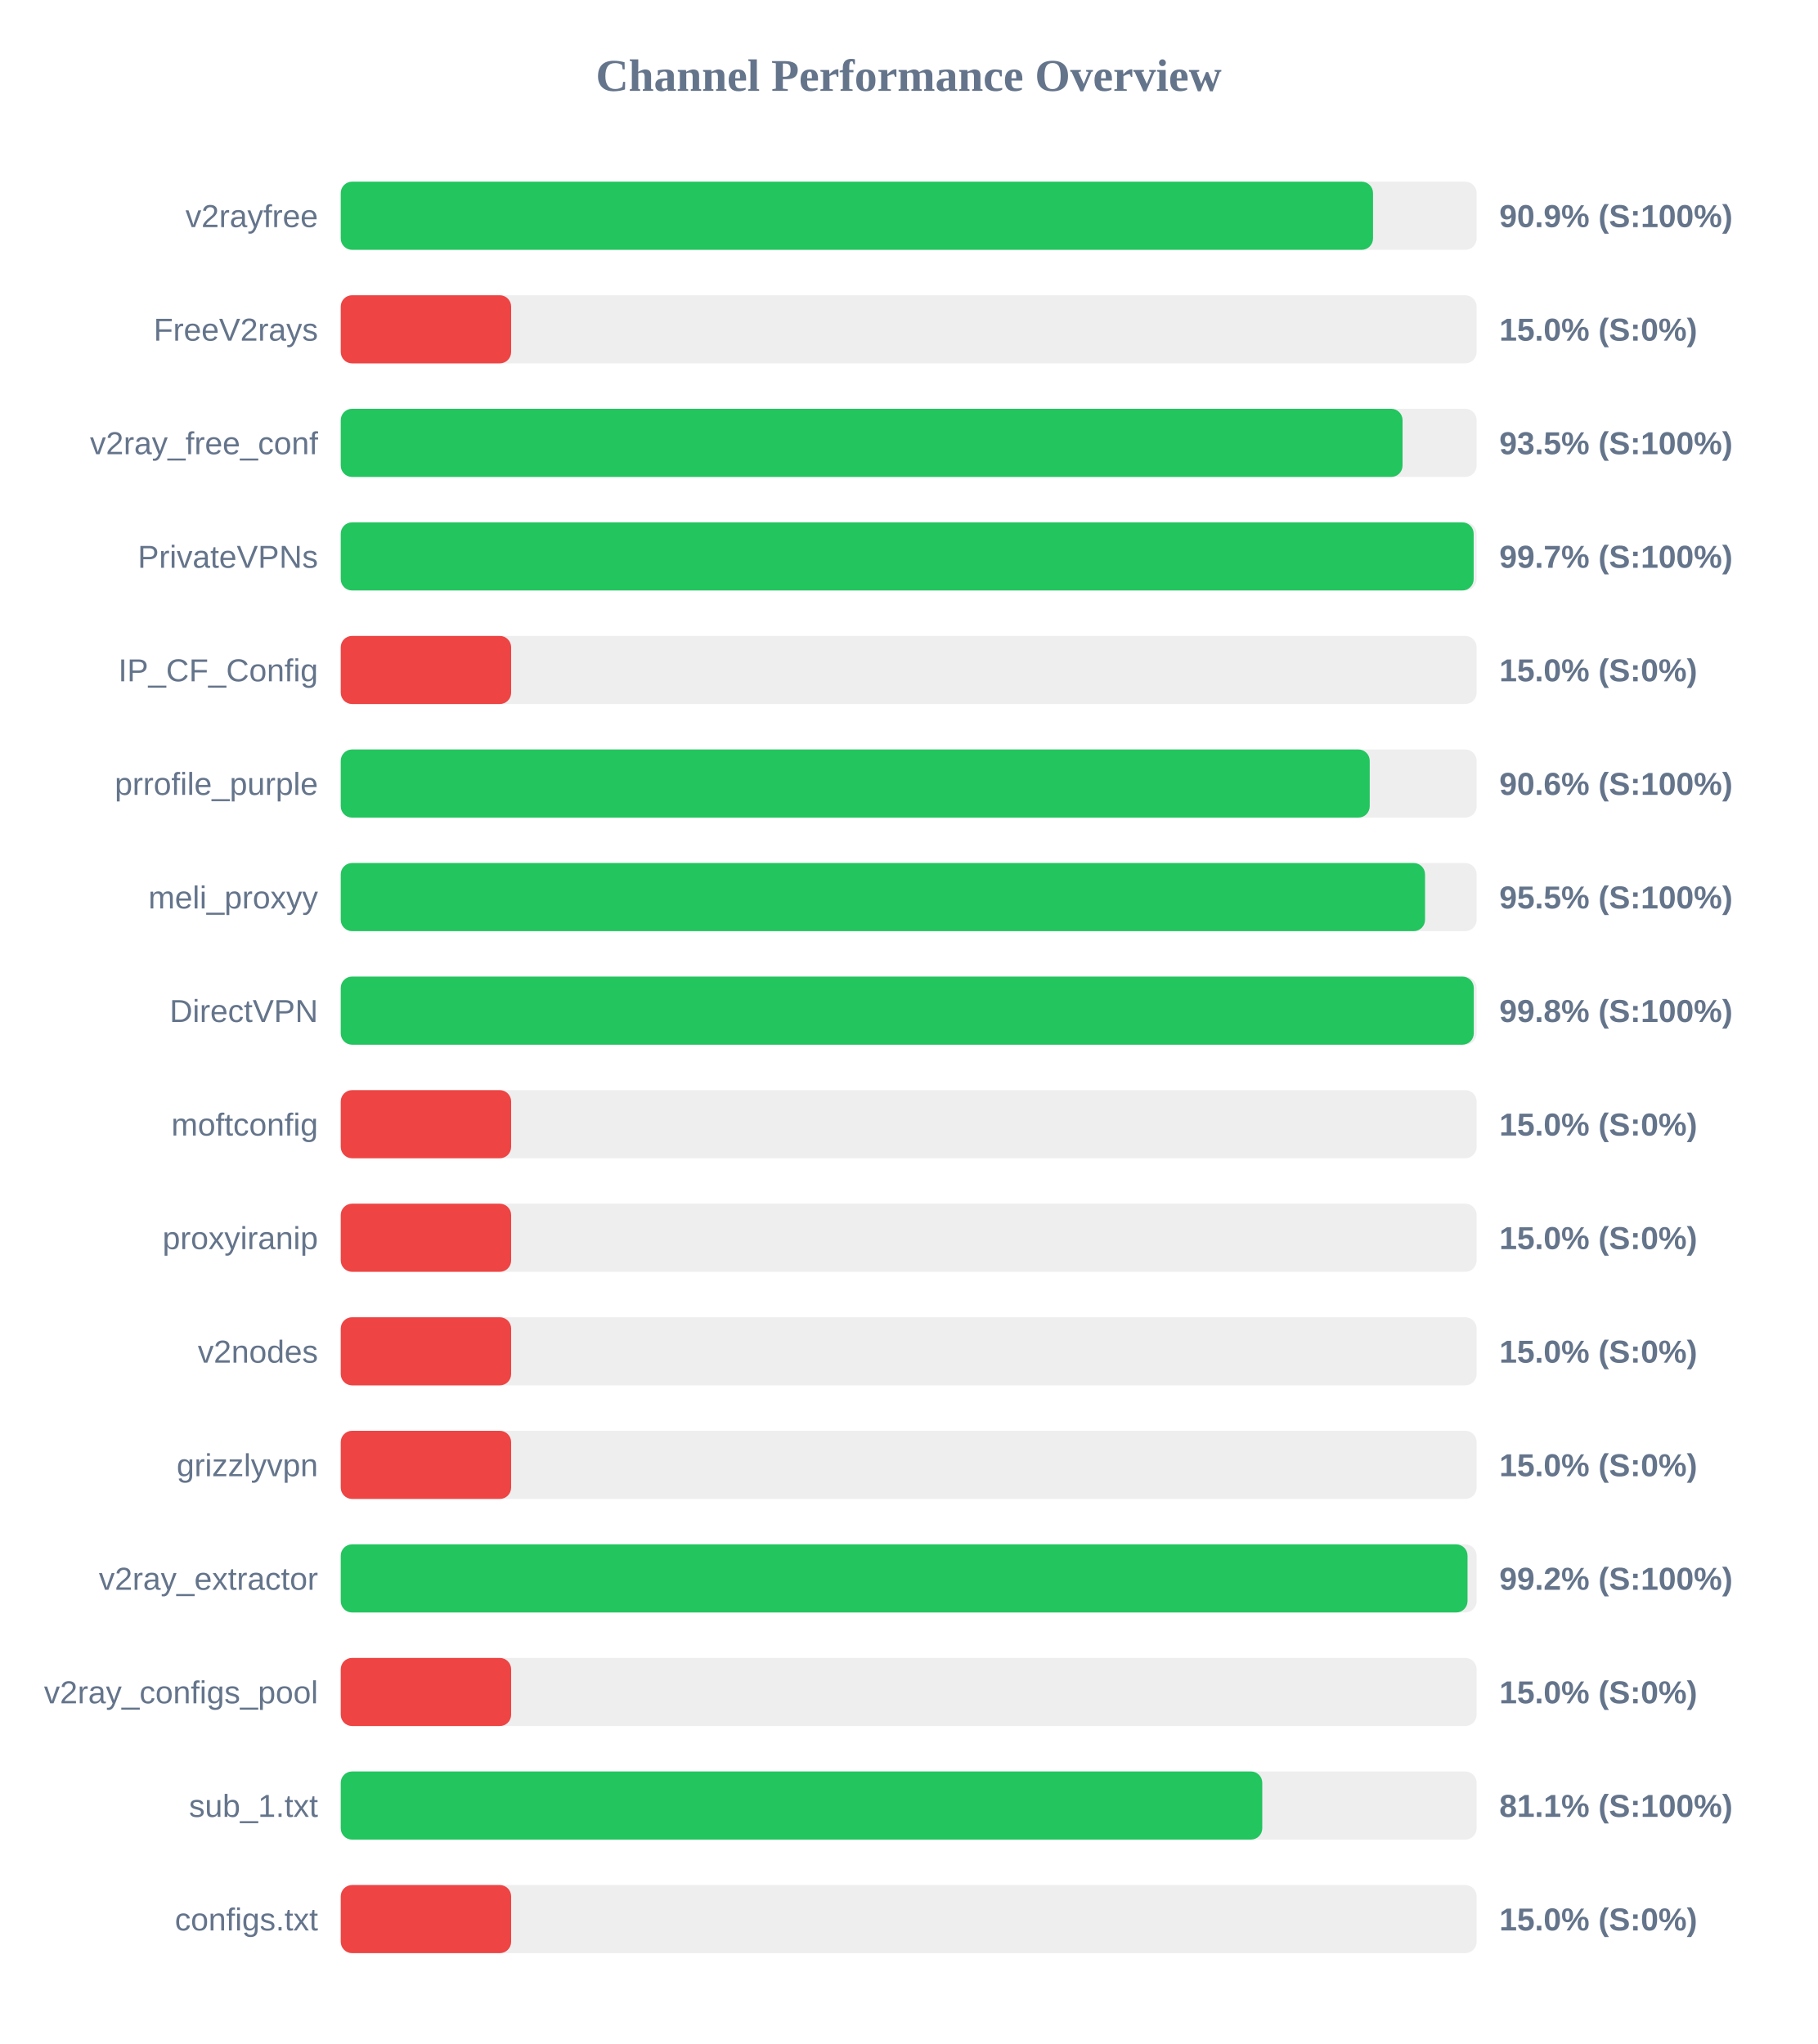
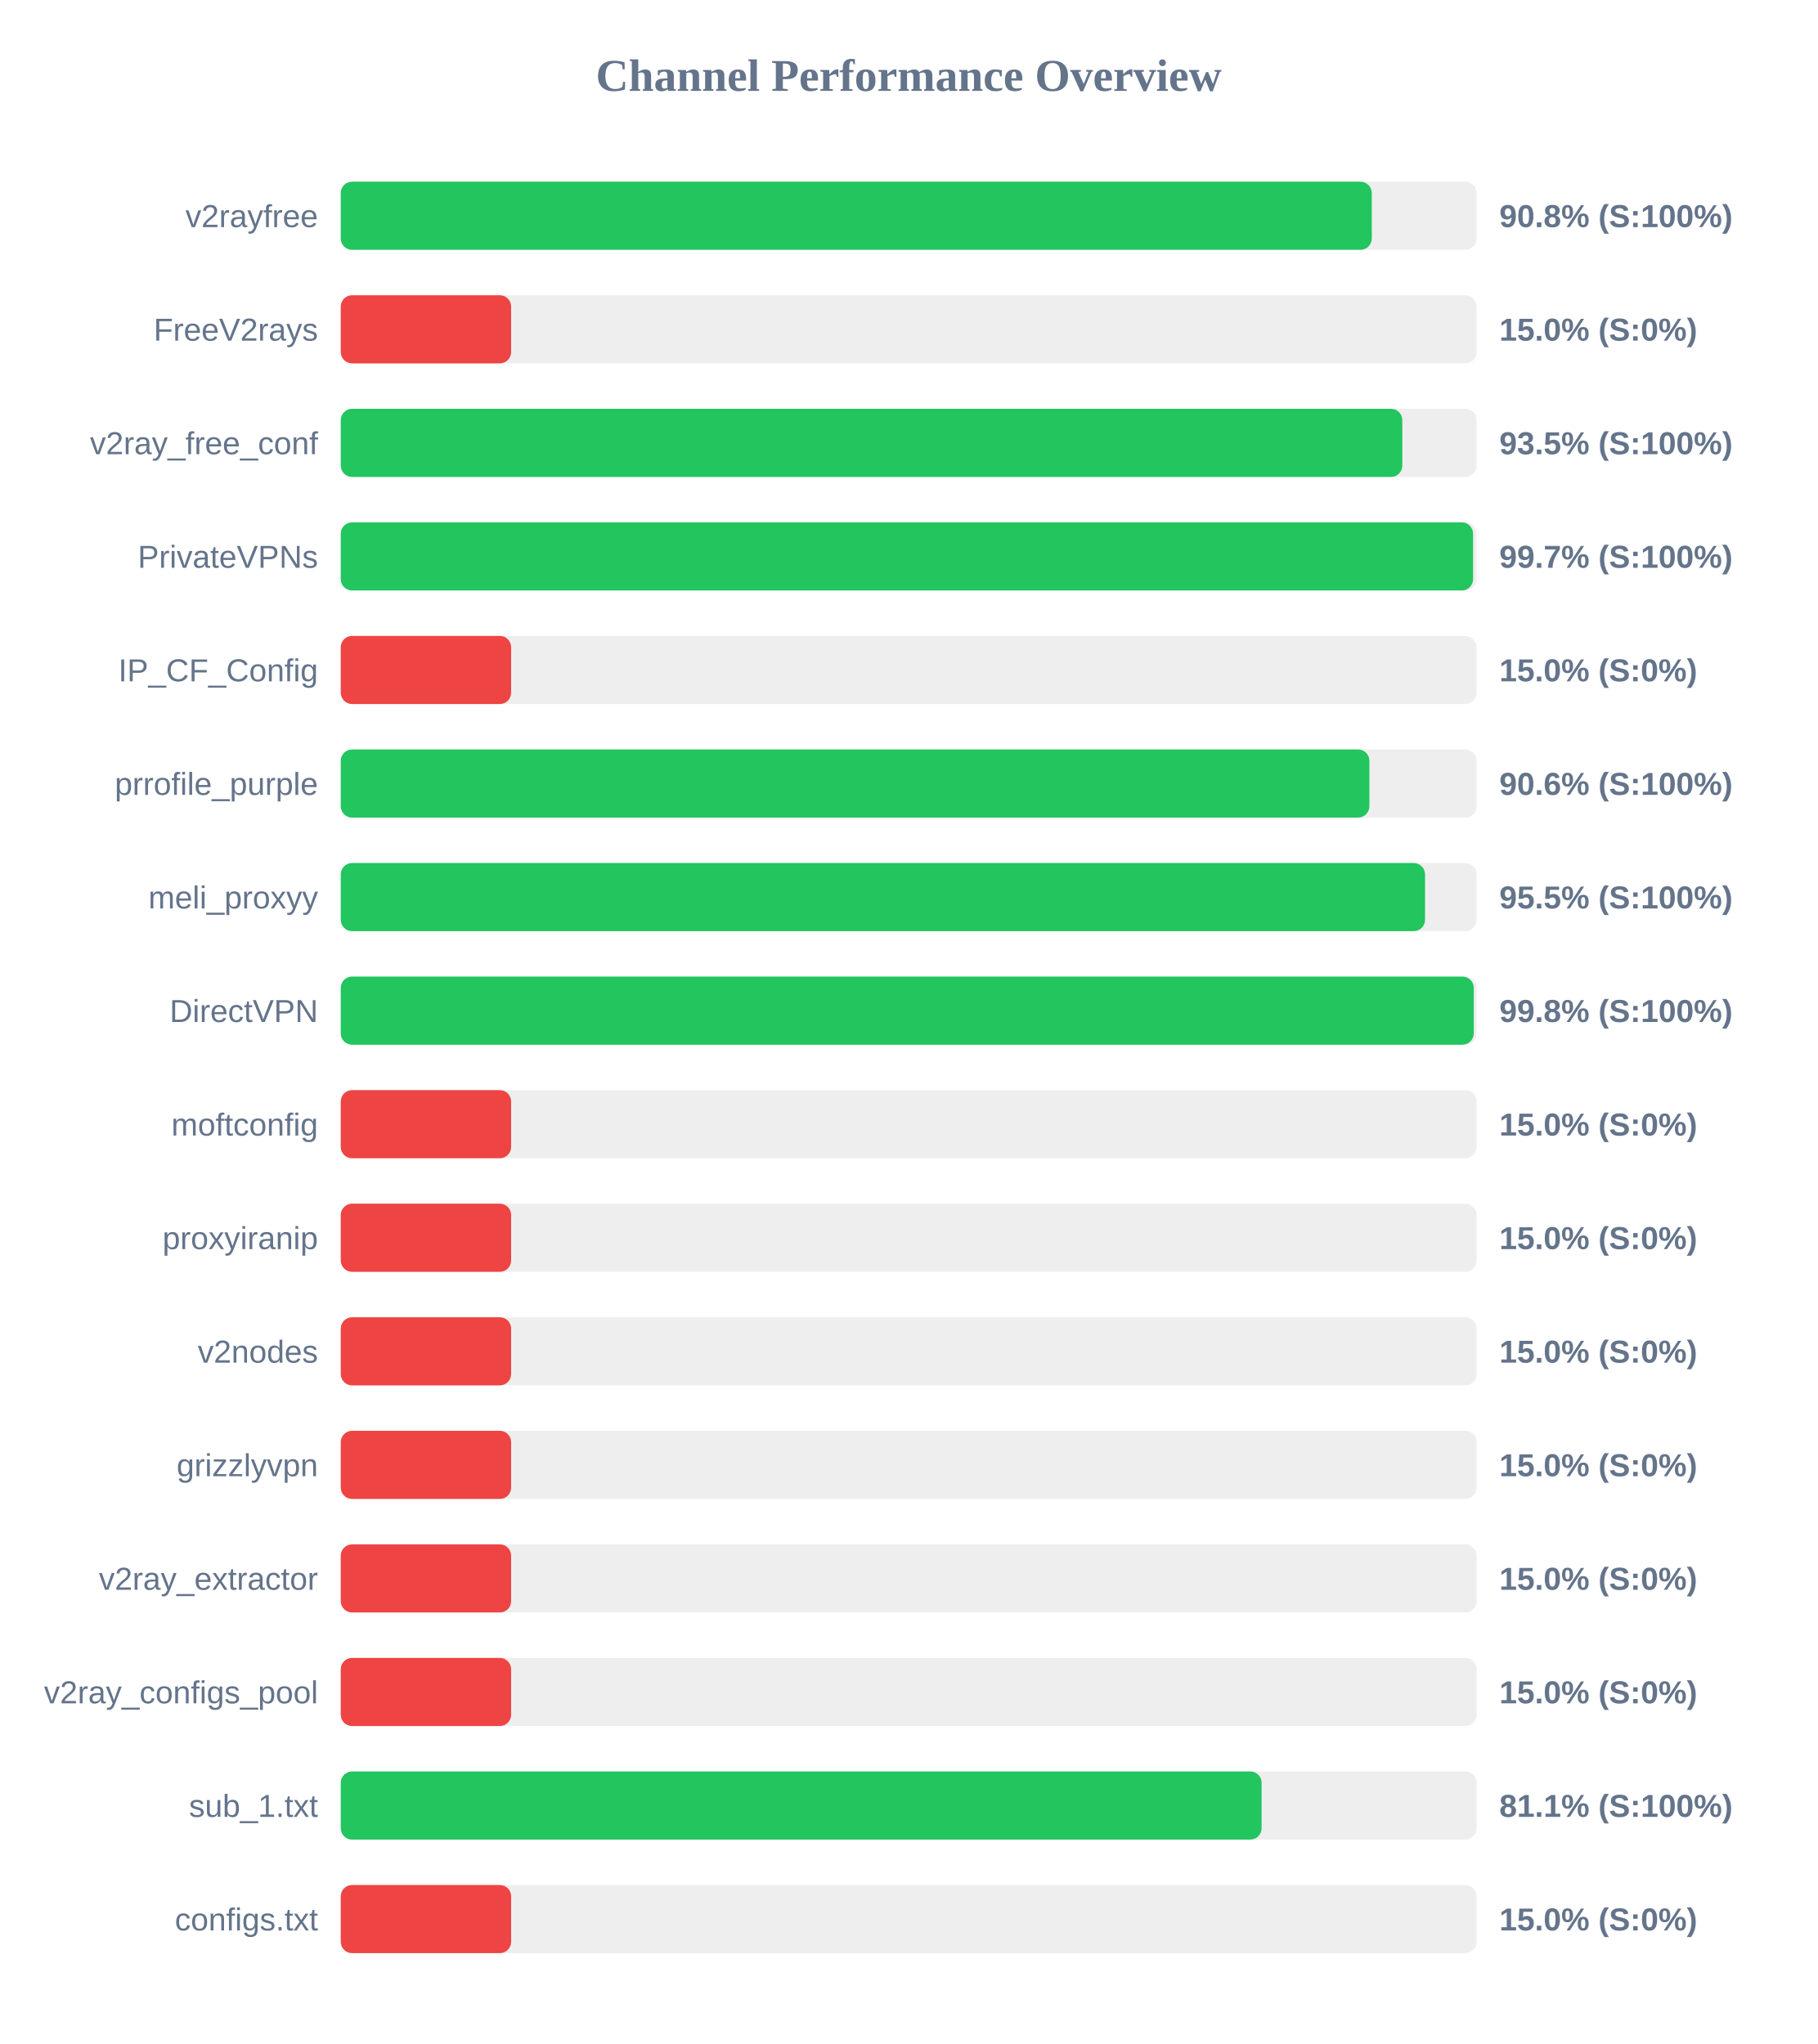
<svg xmlns="http://www.w3.org/2000/svg" width="800" height="900" version="1.1">
  <style>
        .row { font: 14px Arial; fill: #64748b; }
        .score { font: bold 14px Arial; fill: #64748b; }
    </style>
  <text x="400" y="40" text-anchor="middle" font-size="20px" font-weight="bold" fill="#64748b">Channel Performance Overview</text>
  <rect x="150" y="80" width="500" height="30" fill="#eee" rx="5" />
-   <rect x="150" y="80" width="454.4" height="30" fill="#22c55e" rx="5" />
+   <rect x="150" y="80" width="453.85" height="30" fill="#22c55e" rx="5" />
  <text x="140" y="100" text-anchor="end" class="row">v2rayfree</text>
-   <text x="660" y="100" text-anchor="start" class="score">90.9% (S:100%)</text>
+   <text x="660" y="100" text-anchor="start" class="score">90.8% (S:100%)</text>
  <rect x="150" y="130" width="500" height="30" fill="#eee" rx="5" />
  <rect x="150" y="130" width="75.0" height="30" fill="#ef4444" rx="5" />
  <text x="140" y="150" text-anchor="end" class="row">FreeV2rays</text>
  <text x="660" y="150" text-anchor="start" class="score">15.0% (S:0%)</text>
  <rect x="150" y="180" width="500" height="30" fill="#eee" rx="5" />
-   <rect x="150" y="180" width="467.4" height="30" fill="#22c55e" rx="5" />
+   <rect x="150" y="180" width="467.3" height="30" fill="#22c55e" rx="5" />
  <text x="140" y="200" text-anchor="end" class="row">v2ray_free_conf</text>
  <text x="660" y="200" text-anchor="start" class="score">93.5% (S:100%)</text>
  <rect x="150" y="230" width="500" height="30" fill="#eee" rx="5" />
-   <rect x="150" y="230" width="498.7" height="30" fill="#22c55e" rx="5" />
+   <rect x="150" y="230" width="498.45" height="30" fill="#22c55e" rx="5" />
  <text x="140" y="250" text-anchor="end" class="row">PrivateVPNs</text>
  <text x="660" y="250" text-anchor="start" class="score">99.7% (S:100%)</text>
  <rect x="150" y="280" width="500" height="30" fill="#eee" rx="5" />
  <rect x="150" y="280" width="75.0" height="30" fill="#ef4444" rx="5" />
  <text x="140" y="300" text-anchor="end" class="row">IP_CF_Config</text>
  <text x="660" y="300" text-anchor="start" class="score">15.0% (S:0%)</text>
  <rect x="150" y="330" width="500" height="30" fill="#eee" rx="5" />
-   <rect x="150" y="330" width="452.95" height="30" fill="#22c55e" rx="5" />
+   <rect x="150" y="330" width="452.8" height="30" fill="#22c55e" rx="5" />
  <text x="140" y="350" text-anchor="end" class="row">prrofile_purple</text>
  <text x="660" y="350" text-anchor="start" class="score">90.6% (S:100%)</text>
  <rect x="150" y="380" width="500" height="30" fill="#eee" rx="5" />
  <rect x="150" y="380" width="477.3" height="30" fill="#22c55e" rx="5" />
  <text x="140" y="400" text-anchor="end" class="row">meli_proxyy</text>
  <text x="660" y="400" text-anchor="start" class="score">95.5% (S:100%)</text>
  <rect x="150" y="430" width="500" height="30" fill="#eee" rx="5" />
  <rect x="150" y="430" width="498.75" height="30" fill="#22c55e" rx="5" />
  <text x="140" y="450" text-anchor="end" class="row">DirectVPN</text>
  <text x="660" y="450" text-anchor="start" class="score">99.8% (S:100%)</text>
  <rect x="150" y="480" width="500" height="30" fill="#eee" rx="5" />
  <rect x="150" y="480" width="75.0" height="30" fill="#ef4444" rx="5" />
  <text x="140" y="500" text-anchor="end" class="row">moftconfig</text>
  <text x="660" y="500" text-anchor="start" class="score">15.0% (S:0%)</text>
  <rect x="150" y="530" width="500" height="30" fill="#eee" rx="5" />
  <rect x="150" y="530" width="75.0" height="30" fill="#ef4444" rx="5" />
  <text x="140" y="550" text-anchor="end" class="row">proxyiranip</text>
  <text x="660" y="550" text-anchor="start" class="score">15.0% (S:0%)</text>
  <rect x="150" y="580" width="500" height="30" fill="#eee" rx="5" />
  <rect x="150" y="580" width="75.0" height="30" fill="#ef4444" rx="5" />
  <text x="140" y="600" text-anchor="end" class="row">v2nodes</text>
  <text x="660" y="600" text-anchor="start" class="score">15.0% (S:0%)</text>
  <rect x="150" y="630" width="500" height="30" fill="#eee" rx="5" />
  <rect x="150" y="630" width="75.0" height="30" fill="#ef4444" rx="5" />
  <text x="140" y="650" text-anchor="end" class="row">grizzlyvpn</text>
  <text x="660" y="650" text-anchor="start" class="score">15.0% (S:0%)</text>
  <rect x="150" y="680" width="500" height="30" fill="#eee" rx="5" />
-   <rect x="150" y="680" width="496.0" height="30" fill="#22c55e" rx="5" />
+   <rect x="150" y="680" width="75.0" height="30" fill="#ef4444" rx="5" />
  <text x="140" y="700" text-anchor="end" class="row">v2ray_extractor</text>
-   <text x="660" y="700" text-anchor="start" class="score">99.2% (S:100%)</text>
+   <text x="660" y="700" text-anchor="start" class="score">15.0% (S:0%)</text>
  <rect x="150" y="730" width="500" height="30" fill="#eee" rx="5" />
  <rect x="150" y="730" width="75.0" height="30" fill="#ef4444" rx="5" />
  <text x="140" y="750" text-anchor="end" class="row">v2ray_configs_pool</text>
  <text x="660" y="750" text-anchor="start" class="score">15.0% (S:0%)</text>
  <rect x="150" y="780" width="500" height="30" fill="#eee" rx="5" />
-   <rect x="150" y="780" width="405.65" height="30" fill="#22c55e" rx="5" />
+   <rect x="150" y="780" width="405.35" height="30" fill="#22c55e" rx="5" />
  <text x="140" y="800" text-anchor="end" class="row">sub_1.txt</text>
  <text x="660" y="800" text-anchor="start" class="score">81.1% (S:100%)</text>
  <rect x="150" y="830" width="500" height="30" fill="#eee" rx="5" />
  <rect x="150" y="830" width="75.0" height="30" fill="#ef4444" rx="5" />
  <text x="140" y="850" text-anchor="end" class="row">configs.txt</text>
  <text x="660" y="850" text-anchor="start" class="score">15.0% (S:0%)</text>
</svg>
